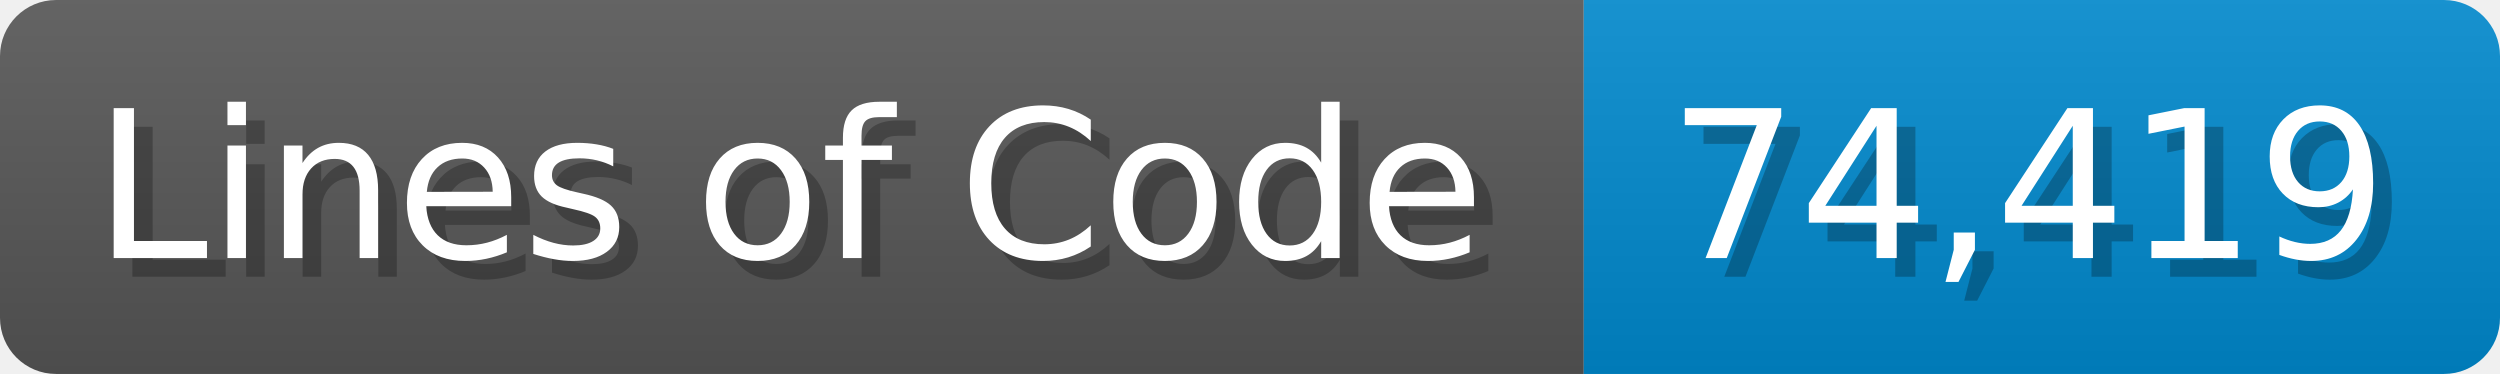
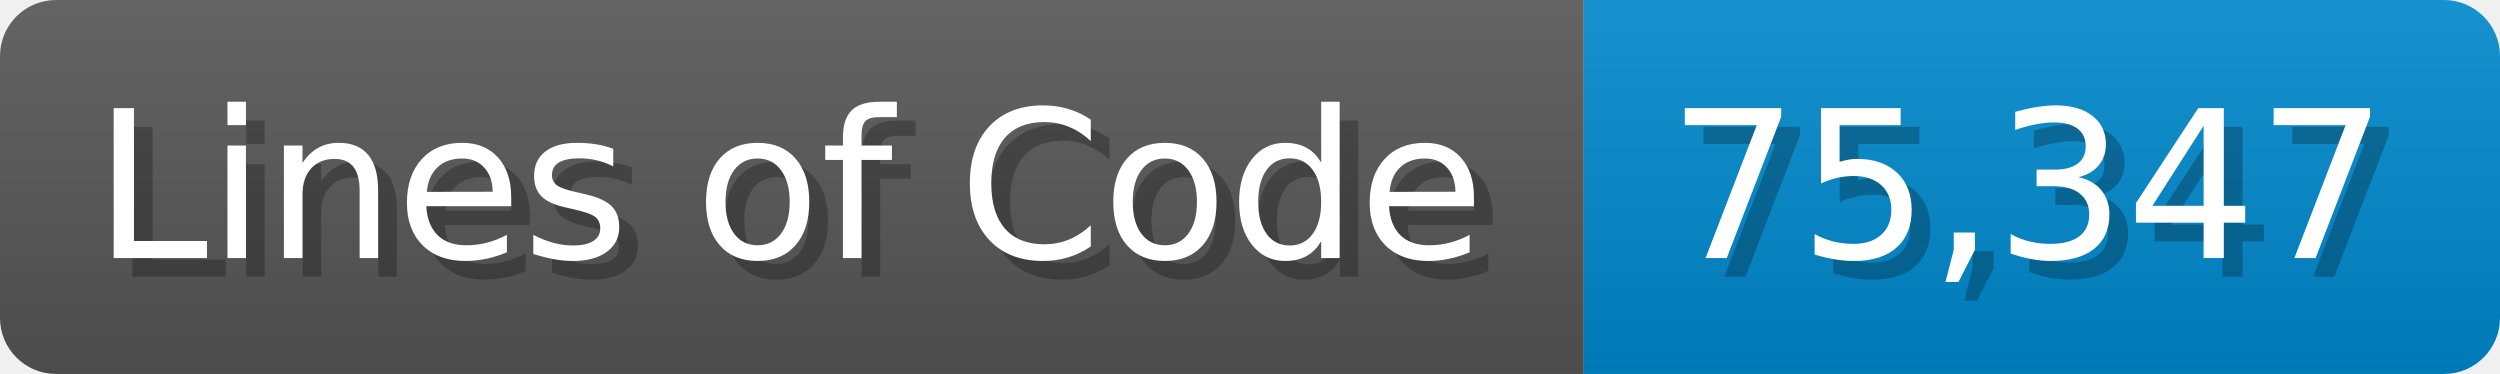
<svg xmlns="http://www.w3.org/2000/svg" width="133.7" height="20" viewBox="0 0 1337 200">
  <linearGradient id="a" x2="0" y2="100%">
    <stop offset="0" stop-opacity=".1" stop-color="#EEE" />
    <stop offset="1" stop-opacity=".1" />
  </linearGradient>
  <mask id="m">
    <rect width="1337" height="200" rx="30" fill="#FFF" />
  </mask>
  <g mask="url(#m)">
    <rect width="847" height="200" fill="#555" />
    <rect width="490" height="200" fill="#08C" x="847" />
    <rect width="1337" height="200" fill="url(#a)" />
  </g>
  <g fill="#fff" text-anchor="start" font-family="Verdana,DejaVu Sans,sans-serif" font-size="110">
    <text x="60" y="148" textLength="747" fill="#000" opacity="0.25">Lines of Code</text>
    <text x="50" y="138" textLength="747">Lines of Code</text>
-     <text x="902" y="148" textLength="390" fill="#000" opacity="0.25">74,419</text>
-     <text x="892" y="138" textLength="390">74,419</text>
+     <text x="902" y="148" textLength="390" fill="#000" opacity="0.25">75,347</text>
+     <text x="892" y="138" textLength="390">75,347</text>
  </g>
</svg>
